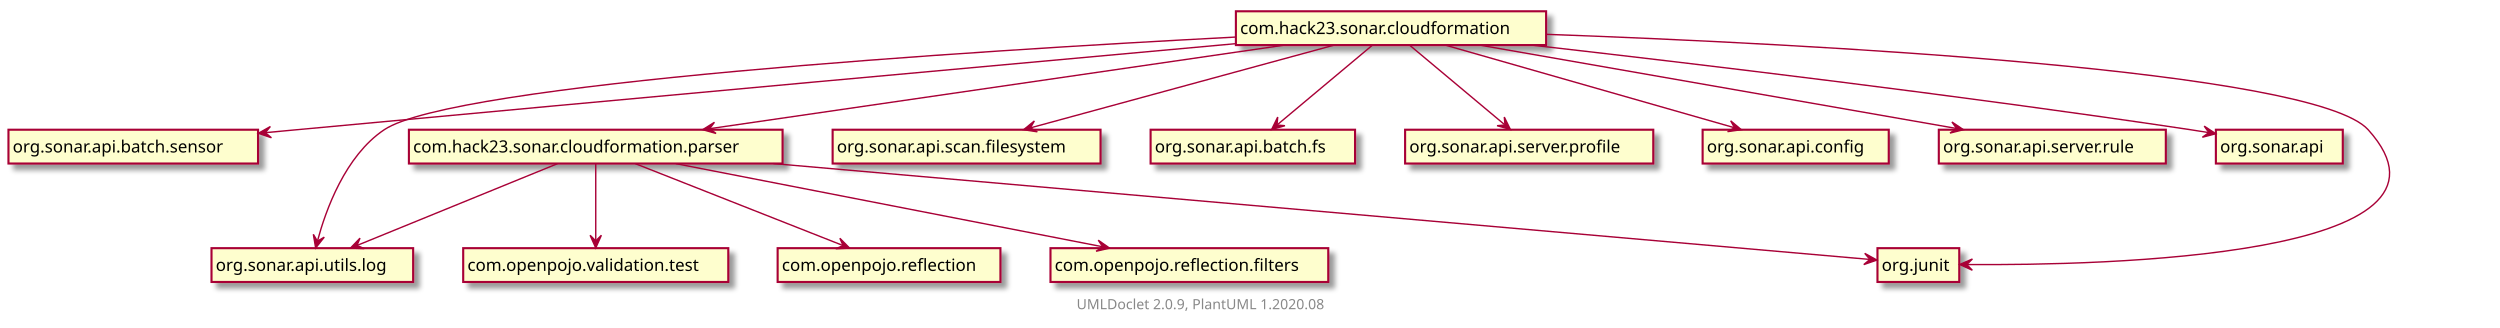
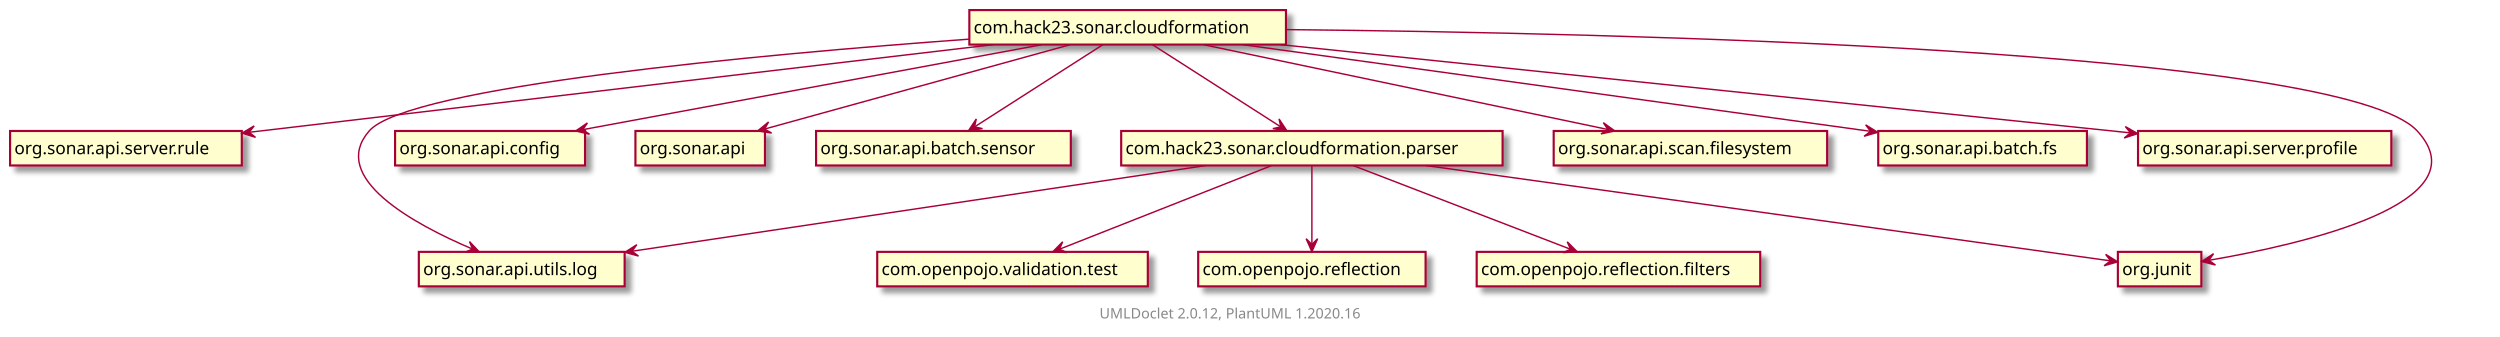
- <svg xmlns="http://www.w3.org/2000/svg" xmlns:xlink="http://www.w3.org/1999/xlink" contentScriptType="application/ecmascript" contentStyleType="text/css" height="232px" preserveAspectRatio="none" style="width:1773px;height:232px;" version="1.1" viewBox="0 0 1773 232" width="1773px" zoomAndPan="magnify">
+ <svg xmlns="http://www.w3.org/2000/svg" xmlns:xlink="http://www.w3.org/1999/xlink" contentScriptType="application/ecmascript" contentStyleType="text/css" height="234px" preserveAspectRatio="none" style="width:1737px;height:234px;" version="1.1" viewBox="0 0 1737 234" width="1737px" zoomAndPan="magnify">
  <defs>
-     <filter height="300%" id="f4ryp6xayc1j3" width="300%" x="-1" y="-1">
+     <filter height="300%" id="fvwk1cj9llywc" width="300%" x="-1" y="-1">
      <feGaussianBlur result="blurOut" stdDeviation="2.0" />
      <feColorMatrix in="blurOut" result="blurOut2" type="matrix" values="0 0 0 0 0 0 0 0 0 0 0 0 0 0 0 0 0 0 .4 0" />
      <feOffset dx="4.0" dy="4.0" in="blurOut2" result="blurOut3" />
      <feBlend in="SourceGraphic" in2="blurOut3" mode="normal" />
    </filter>
  </defs>
  <g>
    <a href="com/hack23/sonar/cloudformation/package-summary.html" target="_top" title="com/hack23/sonar/cloudformation/package-summary.html" xlink:actuate="onRequest" xlink:href="com/hack23/sonar/cloudformation/package-summary.html" xlink:show="new" xlink:title="com/hack23/sonar/cloudformation/package-summary.html" xlink:type="simple">
-       <rect fill="#FEFECE" filter="url(#f4ryp6xayc1j3)" height="23.969" id="com.hack23.sonar.cloudformation" style="stroke: #A80036; stroke-width: 1.5;" width="220" x="876.5" y="8" />
-       <text fill="#000000" font-family="sans-serif" font-size="12" lengthAdjust="spacingAndGlyphs" textLength="214" x="879.5" y="24.139">com.hack23.sonar.cloudformation</text>
+       <rect codeLine="23" fill="#FEFECE" filter="url(#fvwk1cj9llywc)" height="23.969" id="com.hack23.sonar.cloudformation" style="stroke: #A80036; stroke-width: 1.5;" width="220" x="673.5" y="7" />
+       <text fill="#000000" font-family="sans-serif" font-size="12" lengthAdjust="spacingAndGlyphs" textLength="214" x="676.5" y="23.139">com.hack23.sonar.cloudformation</text>
    </a>
-     <rect fill="#FEFECE" filter="url(#f4ryp6xayc1j3)" height="23.969" id="org.sonar.api.batch.sensor" style="stroke: #A80036; stroke-width: 1.5;" width="177" x="6" y="92" />
-     <text fill="#000000" font-family="sans-serif" font-size="12" lengthAdjust="spacingAndGlyphs" textLength="171" x="9" y="108.139">org.sonar.api.batch.sensor</text>
-     <rect fill="#FEFECE" filter="url(#f4ryp6xayc1j3)" height="23.969" id="org.sonar.api.utils.log" style="stroke: #A80036; stroke-width: 1.5;" width="143" x="150" y="176" />
-     <text fill="#000000" font-family="sans-serif" font-size="12" lengthAdjust="spacingAndGlyphs" textLength="137" x="153" y="192.139">org.sonar.api.utils.log</text>
+     <rect fill="#FEFECE" filter="url(#fvwk1cj9llywc)" height="23.969" id="org.sonar.api.server.rule" style="stroke: #A80036; stroke-width: 1.5;" width="161" x="7" y="91" />
+     <text fill="#000000" font-family="sans-serif" font-size="12" lengthAdjust="spacingAndGlyphs" textLength="155" x="10" y="107.139">org.sonar.api.server.rule</text>
+     <rect fill="#FEFECE" filter="url(#fvwk1cj9llywc)" height="23.969" id="org.sonar.api.utils.log" style="stroke: #A80036; stroke-width: 1.5;" width="143" x="291" y="175" />
+     <text fill="#000000" font-family="sans-serif" font-size="12" lengthAdjust="spacingAndGlyphs" textLength="137" x="294" y="191.139">org.sonar.api.utils.log</text>
+     <rect fill="#FEFECE" filter="url(#fvwk1cj9llywc)" height="23.969" id="org.sonar.api.config" style="stroke: #A80036; stroke-width: 1.5;" width="132" x="274.5" y="91" />
+     <text fill="#000000" font-family="sans-serif" font-size="12" lengthAdjust="spacingAndGlyphs" textLength="126" x="277.5" y="107.139">org.sonar.api.config</text>
+     <rect fill="#FEFECE" filter="url(#fvwk1cj9llywc)" height="23.969" id="org.sonar.api" style="stroke: #A80036; stroke-width: 1.5;" width="90" x="441.5" y="91" />
+     <text fill="#000000" font-family="sans-serif" font-size="12" lengthAdjust="spacingAndGlyphs" textLength="84" x="444.5" y="107.139">org.sonar.api</text>
+     <rect fill="#FEFECE" filter="url(#fvwk1cj9llywc)" height="23.969" id="org.sonar.api.batch.sensor" style="stroke: #A80036; stroke-width: 1.5;" width="177" x="567" y="91" />
+     <text fill="#000000" font-family="sans-serif" font-size="12" lengthAdjust="spacingAndGlyphs" textLength="171" x="570" y="107.139">org.sonar.api.batch.sensor</text>
    <a href="com/hack23/sonar/cloudformation/parser/package-summary.html" target="_top" title="com/hack23/sonar/cloudformation/parser/package-summary.html" xlink:actuate="onRequest" xlink:href="com/hack23/sonar/cloudformation/parser/package-summary.html" xlink:show="new" xlink:title="com/hack23/sonar/cloudformation/parser/package-summary.html" xlink:type="simple">
-       <rect fill="#FEFECE" filter="url(#f4ryp6xayc1j3)" height="23.969" id="com.hack23.sonar.cloudformation.parser" style="stroke: #A80036; stroke-width: 1.5;" width="265" x="290" y="92" />
-       <text fill="#000000" font-family="sans-serif" font-size="12" lengthAdjust="spacingAndGlyphs" textLength="259" x="293" y="108.139">com.hack23.sonar.cloudformation.parser</text>
+       <rect codeLine="25" fill="#FEFECE" filter="url(#fvwk1cj9llywc)" height="23.969" id="com.hack23.sonar.cloudformation.parser" style="stroke: #A80036; stroke-width: 1.5;" width="265" x="779" y="91" />
+       <text fill="#000000" font-family="sans-serif" font-size="12" lengthAdjust="spacingAndGlyphs" textLength="259" x="782" y="107.139">com.hack23.sonar.cloudformation.parser</text>
    </a>
-     <rect fill="#FEFECE" filter="url(#f4ryp6xayc1j3)" height="23.969" id="org.sonar.api.scan.filesystem" style="stroke: #A80036; stroke-width: 1.5;" width="190" x="590.5" y="92" />
-     <text fill="#000000" font-family="sans-serif" font-size="12" lengthAdjust="spacingAndGlyphs" textLength="184" x="593.5" y="108.139">org.sonar.api.scan.filesystem</text>
-     <rect fill="#FEFECE" filter="url(#f4ryp6xayc1j3)" height="23.969" id="org.sonar.api.batch.fs" style="stroke: #A80036; stroke-width: 1.5;" width="145" x="816" y="92" />
-     <text fill="#000000" font-family="sans-serif" font-size="12" lengthAdjust="spacingAndGlyphs" textLength="139" x="819" y="108.139">org.sonar.api.batch.fs</text>
-     <rect fill="#FEFECE" filter="url(#f4ryp6xayc1j3)" height="23.969" id="org.sonar.api.server.profile" style="stroke: #A80036; stroke-width: 1.5;" width="176" x="996.5" y="92" />
-     <text fill="#000000" font-family="sans-serif" font-size="12" lengthAdjust="spacingAndGlyphs" textLength="170" x="999.5" y="108.139">org.sonar.api.server.profile</text>
-     <rect fill="#FEFECE" filter="url(#f4ryp6xayc1j3)" height="23.969" id="org.sonar.api.config" style="stroke: #A80036; stroke-width: 1.5;" width="132" x="1207.5" y="92" />
-     <text fill="#000000" font-family="sans-serif" font-size="12" lengthAdjust="spacingAndGlyphs" textLength="126" x="1210.5" y="108.139">org.sonar.api.config</text>
-     <rect fill="#FEFECE" filter="url(#f4ryp6xayc1j3)" height="23.969" id="org.sonar.api.server.rule" style="stroke: #A80036; stroke-width: 1.5;" width="161" x="1375" y="92" />
-     <text fill="#000000" font-family="sans-serif" font-size="12" lengthAdjust="spacingAndGlyphs" textLength="155" x="1378" y="108.139">org.sonar.api.server.rule</text>
-     <rect fill="#FEFECE" filter="url(#f4ryp6xayc1j3)" height="23.969" id="org.sonar.api" style="stroke: #A80036; stroke-width: 1.5;" width="90" x="1571.5" y="92" />
-     <text fill="#000000" font-family="sans-serif" font-size="12" lengthAdjust="spacingAndGlyphs" textLength="84" x="1574.5" y="108.139">org.sonar.api</text>
-     <rect fill="#FEFECE" filter="url(#f4ryp6xayc1j3)" height="23.969" id="org.junit" style="stroke: #A80036; stroke-width: 1.5;" width="58" x="1331.5" y="176" />
-     <text fill="#000000" font-family="sans-serif" font-size="12" lengthAdjust="spacingAndGlyphs" textLength="52" x="1334.5" y="192.139">org.junit</text>
-     <rect fill="#FEFECE" filter="url(#f4ryp6xayc1j3)" height="23.969" id="com.openpojo.validation.test" style="stroke: #A80036; stroke-width: 1.5;" width="188" x="328.5" y="176" />
-     <text fill="#000000" font-family="sans-serif" font-size="12" lengthAdjust="spacingAndGlyphs" textLength="182" x="331.5" y="192.139">com.openpojo.validation.test</text>
-     <rect fill="#FEFECE" filter="url(#f4ryp6xayc1j3)" height="23.969" id="com.openpojo.reflection" style="stroke: #A80036; stroke-width: 1.5;" width="158" x="551.5" y="176" />
-     <text fill="#000000" font-family="sans-serif" font-size="12" lengthAdjust="spacingAndGlyphs" textLength="152" x="554.5" y="192.139">com.openpojo.reflection</text>
-     <rect fill="#FEFECE" filter="url(#f4ryp6xayc1j3)" height="23.969" id="com.openpojo.reflection.filters" style="stroke: #A80036; stroke-width: 1.5;" width="197" x="745" y="176" />
-     <text fill="#000000" font-family="sans-serif" font-size="12" lengthAdjust="spacingAndGlyphs" textLength="191" x="748" y="192.139">com.openpojo.reflection.filters</text>
-     <path d="M876.3,30.97 C725.85,44.6 447.74,69.9 210.5,92 C203.3,92.67 195.85,93.37 188.36,94.07 " fill="none" id="com.hack23.sonar.cloudformation-&gt;org.sonar.api.batch.sensor" style="stroke: #A80036; stroke-width: 1.0;" />
-     <polygon fill="#A80036" points="183.16,94.56,192.497,97.695,188.138,94.089,191.744,89.731,183.16,94.56" style="stroke: #A80036; stroke-width: 1.0;" />
-     <path d="M876.18,26.29 C688.26,36.13 321.52,59.28 272.5,92 C244.83,110.47 230.99,149.09 225.13,170.98 " fill="none" id="com.hack23.sonar.cloudformation-&gt;org.sonar.api.utils.log" style="stroke: #A80036; stroke-width: 1.0;" />
-     <polygon fill="#A80036" points="223.86,175.9,229.972,168.177,225.103,171.057,222.223,166.188,223.86,175.9" style="stroke: #A80036; stroke-width: 1.0;" />
-     <path d="M910.73,32.02 C804.56,47.45 612.36,75.4 503.47,91.23 " fill="none" id="com.hack23.sonar.cloudformation-&gt;com.hack23.sonar.cloudformation.parser" style="stroke: #A80036; stroke-width: 1.0;" />
-     <polygon fill="#A80036" points="498.34,91.97,507.818,94.645,503.289,91.257,506.678,86.727,498.34,91.97" style="stroke: #A80036; stroke-width: 1.0;" />
-     <path d="M945.91,32.06 C889.99,47.29 789.55,74.65 731.11,90.58 " fill="none" id="com.hack23.sonar.cloudformation-&gt;org.sonar.api.scan.filesystem" style="stroke: #A80036; stroke-width: 1.0;" />
-     <polygon fill="#A80036" points="725.93,91.99,735.665,93.486,730.755,90.677,733.563,85.767,725.93,91.99" style="stroke: #A80036; stroke-width: 1.0;" />
-     <path d="M973.28,32.06 C955.89,46.61 925.29,72.22 905.99,88.36 " fill="none" id="com.hack23.sonar.cloudformation-&gt;org.sonar.api.batch.fs" style="stroke: #A80036; stroke-width: 1.0;" />
-     <polygon fill="#A80036" points="901.82,91.85,911.29,89.144,905.655,88.642,906.157,83.007,901.82,91.85" style="stroke: #A80036; stroke-width: 1.0;" />
-     <path d="M999.72,32.06 C1017.11,46.61 1047.71,72.22 1067.01,88.36 " fill="none" id="com.hack23.sonar.cloudformation-&gt;org.sonar.api.server.profile" style="stroke: #A80036; stroke-width: 1.0;" />
-     <polygon fill="#A80036" points="1071.18,91.85,1066.843,83.007,1067.345,88.642,1061.71,89.144,1071.18,91.85" style="stroke: #A80036; stroke-width: 1.0;" />
-     <path d="M1025.21,32.06 C1078.53,47.29 1174.29,74.65 1230.02,90.58 " fill="none" id="com.hack23.sonar.cloudformation-&gt;org.sonar.api.config" style="stroke: #A80036; stroke-width: 1.0;" />
-     <polygon fill="#A80036" points="1234.95,91.99,1227.395,85.671,1230.142,90.616,1225.197,93.364,1234.95,91.99" style="stroke: #A80036; stroke-width: 1.0;" />
-     <path d="M1049.75,32.06 C1137.85,47.46 1296.84,75.26 1387.44,91.1 " fill="none" id="com.hack23.sonar.cloudformation-&gt;org.sonar.api.server.rule" style="stroke: #A80036; stroke-width: 1.0;" />
-     <polygon fill="#A80036" points="1392.5,91.99,1384.319,86.507,1387.574,91.133,1382.948,94.389,1392.5,91.99" style="stroke: #A80036; stroke-width: 1.0;" />
-     <path d="M1086.31,32.02 C1199.72,44.89 1390.27,67.54 1553.5,92 C1557.68,92.63 1562.02,93.31 1566.36,94.02 " fill="none" id="com.hack23.sonar.cloudformation-&gt;org.sonar.api" style="stroke: #A80036; stroke-width: 1.0;" />
-     <polygon fill="#A80036" points="1571.46,94.86,1563.232,89.446,1566.527,94.045,1561.928,97.339,1571.46,94.86" style="stroke: #A80036; stroke-width: 1.0;" />
-     <path d="M1096.56,24.34 C1282.21,31.12 1641.23,49.61 1679.5,92 C1761,182.28 1492.83,188.33 1394.9,187.62 " fill="none" id="com.hack23.sonar.cloudformation-&gt;org.junit" style="stroke: #A80036; stroke-width: 1.0;" />
-     <polygon fill="#A80036" points="1389.81,187.58,1398.775,191.657,1394.81,187.623,1398.844,183.657,1389.81,187.58" style="stroke: #A80036; stroke-width: 1.0;" />
-     <path d="M395.39,116.06 C358.43,131.14 292.33,158.1 253.14,174.09 " fill="none" id="com.hack23.sonar.cloudformation.parser-&gt;org.sonar.api.utils.log" style="stroke: #A80036; stroke-width: 1.0;" />
-     <polygon fill="#A80036" points="248.5,175.99,258.344,176.299,253.131,174.103,255.326,168.89,248.5,175.99" style="stroke: #A80036; stroke-width: 1.0;" />
-     <path d="M548.52,116.02 C766.09,135.04 1200.93,173.05 1326.08,183.99 " fill="none" id="com.hack23.sonar.cloudformation.parser-&gt;org.junit" style="stroke: #A80036; stroke-width: 1.0;" />
-     <polygon fill="#A80036" points="1331.1,184.43,1322.476,179.674,1326.118,184.002,1321.791,187.644,1331.1,184.43" style="stroke: #A80036; stroke-width: 1.0;" />
-     <path d="M422.5,116.06 C422.5,130.12 422.5,154.51 422.5,170.7 " fill="none" id="com.hack23.sonar.cloudformation.parser-&gt;com.openpojo.validation.test" style="stroke: #A80036; stroke-width: 1.0;" />
-     <polygon fill="#A80036" points="422.5,175.85,426.5,166.85,422.5,170.85,418.5,166.85,422.5,175.85" style="stroke: #A80036; stroke-width: 1.0;" />
-     <path d="M450.55,116.06 C488.81,131.14 557.2,158.1 597.76,174.09 " fill="none" id="com.hack23.sonar.cloudformation.parser-&gt;com.openpojo.reflection" style="stroke: #A80036; stroke-width: 1.0;" />
-     <polygon fill="#A80036" points="602.56,175.99,595.644,168.977,597.906,174.163,592.721,176.424,602.56,175.99" style="stroke: #A80036; stroke-width: 1.0;" />
-     <path d="M479.28,116.06 C558.12,131.42 700.23,159.09 781.68,174.96 " fill="none" id="com.hack23.sonar.cloudformation.parser-&gt;com.openpojo.reflection.filters" style="stroke: #A80036; stroke-width: 1.0;" />
-     <polygon fill="#A80036" points="786.95,175.99,778.881,170.343,782.042,175.034,777.351,178.196,786.95,175.99" style="stroke: #A80036; stroke-width: 1.0;" />
-     <text fill="#888888" font-family="sans-serif" font-size="10" lengthAdjust="spacingAndGlyphs" textLength="186" x="763.5" y="219.282">UMLDoclet 2.0.9, PlantUML 1.2020.08</text>
+     <rect fill="#FEFECE" filter="url(#fvwk1cj9llywc)" height="23.969" id="org.sonar.api.scan.filesystem" style="stroke: #A80036; stroke-width: 1.5;" width="190" x="1079.5" y="91" />
+     <text fill="#000000" font-family="sans-serif" font-size="12" lengthAdjust="spacingAndGlyphs" textLength="184" x="1082.5" y="107.139">org.sonar.api.scan.filesystem</text>
+     <rect fill="#FEFECE" filter="url(#fvwk1cj9llywc)" height="23.969" id="org.sonar.api.batch.fs" style="stroke: #A80036; stroke-width: 1.5;" width="145" x="1305" y="91" />
+     <text fill="#000000" font-family="sans-serif" font-size="12" lengthAdjust="spacingAndGlyphs" textLength="139" x="1308" y="107.139">org.sonar.api.batch.fs</text>
+     <rect fill="#FEFECE" filter="url(#fvwk1cj9llywc)" height="23.969" id="org.sonar.api.server.profile" style="stroke: #A80036; stroke-width: 1.5;" width="176" x="1485.5" y="91" />
+     <text fill="#000000" font-family="sans-serif" font-size="12" lengthAdjust="spacingAndGlyphs" textLength="170" x="1488.5" y="107.139">org.sonar.api.server.profile</text>
+     <rect fill="#FEFECE" filter="url(#fvwk1cj9llywc)" height="23.969" id="org.junit" style="stroke: #A80036; stroke-width: 1.5;" width="58" x="1471.5" y="175" />
+     <text fill="#000000" font-family="sans-serif" font-size="12" lengthAdjust="spacingAndGlyphs" textLength="52" x="1474.5" y="191.139">org.junit</text>
+     <rect fill="#FEFECE" filter="url(#fvwk1cj9llywc)" height="23.969" id="com.openpojo.validation.test" style="stroke: #A80036; stroke-width: 1.5;" width="188" x="609.5" y="175" />
+     <text fill="#000000" font-family="sans-serif" font-size="12" lengthAdjust="spacingAndGlyphs" textLength="182" x="612.5" y="191.139">com.openpojo.validation.test</text>
+     <rect fill="#FEFECE" filter="url(#fvwk1cj9llywc)" height="23.969" id="com.openpojo.reflection" style="stroke: #A80036; stroke-width: 1.5;" width="158" x="832.5" y="175" />
+     <text fill="#000000" font-family="sans-serif" font-size="12" lengthAdjust="spacingAndGlyphs" textLength="152" x="835.5" y="191.139">com.openpojo.reflection</text>
+     <rect fill="#FEFECE" filter="url(#fvwk1cj9llywc)" height="23.969" id="com.openpojo.reflection.filters" style="stroke: #A80036; stroke-width: 1.5;" width="197" x="1026" y="175" />
+     <text fill="#000000" font-family="sans-serif" font-size="12" lengthAdjust="spacingAndGlyphs" textLength="191" x="1029" y="191.139">com.openpojo.reflection.filters</text>
+     <path codeLine="6" d="M690,31.02 C554.2,47.02 304.34,76.45 173.12,91.91 " fill="none" id="com.hack23.sonar.cloudformation-to-org.sonar.api.server.rule" style="stroke: #A80036; stroke-width: 1.0;" />
+     <polygon fill="#A80036" points="168.12,92.5,177.527,95.416,173.085,91.913,176.589,87.472,168.12,92.5" style="stroke: #A80036; stroke-width: 1.0;" />
+     <path codeLine="7" d="M673.46,27.19 C527.08,37.89 283.5,60.12 256.5,91 C228.21,123.36 287.29,155.6 328.08,172.95 " fill="none" id="com.hack23.sonar.cloudformation-to-org.sonar.api.utils.log" style="stroke: #A80036; stroke-width: 1.0;" />
+     <polygon fill="#A80036" points="332.96,174.99,326.199,167.829,328.347,173.062,323.114,175.21,332.96,174.99" style="stroke: #A80036; stroke-width: 1.0;" />
+     <path codeLine="8" d="M723.76,31.06 C640.63,46.45 490.66,74.21 405.04,90.05 " fill="none" id="com.hack23.sonar.cloudformation-to-org.sonar.api.config" style="stroke: #A80036; stroke-width: 1.0;" />
+     <polygon fill="#A80036" points="400,90.99,409.579,93.281,404.916,90.078,408.119,85.415,400,90.99" style="stroke: #A80036; stroke-width: 1.0;" />
+     <path codeLine="9" d="M743.45,31.06 C688.27,46.29 589.17,73.65 531.5,89.58 " fill="none" id="com.hack23.sonar.cloudformation-to-org.sonar.api" style="stroke: #A80036; stroke-width: 1.0;" />
+     <polygon fill="#A80036" points="526.39,90.99,536.13,92.452,531.21,89.66,534.002,84.74,526.39,90.99" style="stroke: #A80036; stroke-width: 1.0;" />
+     <path codeLine="10" d="M766.24,31.06 C743.24,45.79 702.54,71.87 677.4,87.97 " fill="none" id="com.hack23.sonar.cloudformation-to-org.sonar.api.batch.sensor" style="stroke: #A80036; stroke-width: 1.0;" />
+     <polygon fill="#A80036" points="672.9,90.85,682.636,89.363,677.11,88.153,678.32,82.627,672.9,90.85" style="stroke: #A80036; stroke-width: 1.0;" />
+     <path codeLine="11" d="M800.76,31.06 C823.76,45.79 864.46,71.87 889.6,87.97 " fill="none" id="com.hack23.sonar.cloudformation-to-com.hack23.sonar.cloudformation.parser" style="stroke: #A80036; stroke-width: 1.0;" />
+     <polygon fill="#A80036" points="894.1,90.85,888.68,82.627,889.89,88.153,884.364,89.363,894.1,90.85" style="stroke: #A80036; stroke-width: 1.0;" />
+     <path codeLine="12" d="M836.23,31.06 C909.46,46.42 1041.44,74.09 1117.08,89.96 " fill="none" id="com.hack23.sonar.cloudformation-to-org.sonar.api.scan.filesystem" style="stroke: #A80036; stroke-width: 1.0;" />
+     <polygon fill="#A80036" points="1121.98,90.99,1113.997,85.222,1117.087,89.96,1112.349,93.05,1121.98,90.99" style="stroke: #A80036; stroke-width: 1.0;" />
+     <path codeLine="13" d="M863.3,31.02 C977.56,46.79 1186.45,75.63 1299.64,91.25 " fill="none" id="com.hack23.sonar.cloudformation-to-org.sonar.api.batch.fs" style="stroke: #A80036; stroke-width: 1.0;" />
+     <polygon fill="#A80036" points="1304.62,91.94,1296.253,86.745,1299.667,91.255,1295.157,94.669,1304.62,91.94" style="stroke: #A80036; stroke-width: 1.0;" />
+     <path codeLine="14" d="M889.63,31.02 C1045.07,47.15 1332.15,76.95 1480.04,92.3 " fill="none" id="com.hack23.sonar.cloudformation-to-org.sonar.api.server.profile" style="stroke: #A80036; stroke-width: 1.0;" />
+     <polygon fill="#A80036" points="1485.24,92.84,1476.699,87.935,1480.266,92.326,1475.876,95.893,1485.24,92.84" style="stroke: #A80036; stroke-width: 1.0;" />
+     <path codeLine="15" d="M893.86,20.56 C1121.68,22.86 1627.18,34.37 1679.5,91 C1725.83,141.14 1599.08,169.85 1535.02,180.81 " fill="none" id="com.hack23.sonar.cloudformation-to-org.junit" style="stroke: #A80036; stroke-width: 1.0;" />
+     <polygon fill="#A80036" points="1529.77,181.69,1539.309,184.143,1534.701,180.861,1537.982,176.253,1529.77,181.69" style="stroke: #A80036; stroke-width: 1.0;" />
+     <path codeLine="16" d="M837.74,115.02 C733.68,130.56 544.7,158.79 439.11,174.56 " fill="none" id="com.hack23.sonar.cloudformation.parser-to-org.sonar.api.utils.log" style="stroke: #A80036; stroke-width: 1.0;" />
+     <polygon fill="#A80036" points="434.15,175.3,443.644,177.918,439.094,174.557,442.456,170.007,434.15,175.3" style="stroke: #A80036; stroke-width: 1.0;" />
+     <path codeLine="17" d="M990.63,115.02 C1120.72,133.13 1374.53,168.46 1466.33,181.24 " fill="none" id="com.hack23.sonar.cloudformation.parser-to-org.junit" style="stroke: #A80036; stroke-width: 1.0;" />
+     <polygon fill="#A80036" points="1471.36,181.94,1463.008,176.721,1466.409,181.241,1461.889,184.642,1471.36,181.94" style="stroke: #A80036; stroke-width: 1.0;" />
+     <path codeLine="18" d="M883.45,115.06 C845.19,130.14 776.8,157.1 736.24,173.09 " fill="none" id="com.hack23.sonar.cloudformation.parser-to-com.openpojo.validation.test" style="stroke: #A80036; stroke-width: 1.0;" />
+     <polygon fill="#A80036" points="731.44,174.99,741.279,175.424,736.094,173.163,738.356,167.977,731.44,174.99" style="stroke: #A80036; stroke-width: 1.0;" />
+     <path codeLine="19" d="M911.5,115.06 C911.5,129.12 911.5,153.51 911.5,169.7 " fill="none" id="com.hack23.sonar.cloudformation.parser-to-com.openpojo.reflection" style="stroke: #A80036; stroke-width: 1.0;" />
+     <polygon fill="#A80036" points="911.5,174.85,915.5,165.85,911.5,169.85,907.5,165.85,911.5,174.85" style="stroke: #A80036; stroke-width: 1.0;" />
+     <path codeLine="20" d="M940.23,115.06 C979.48,130.17 1049.73,157.21 1091.22,173.19 " fill="none" id="com.hack23.sonar.cloudformation.parser-to-com.openpojo.reflection.filters" style="stroke: #A80036; stroke-width: 1.0;" />
+     <polygon fill="#A80036" points="1095.89,174.99,1088.937,168.014,1091.226,173.187,1086.053,175.476,1095.89,174.99" style="stroke: #A80036; stroke-width: 1.0;" />
+     <text fill="#888888" font-family="sans-serif" font-size="10" lengthAdjust="spacingAndGlyphs" textLength="192" x="763.915" y="221.251">UMLDoclet 2.0.12, PlantUML 1.2020.16</text>
  </g>
</svg>
